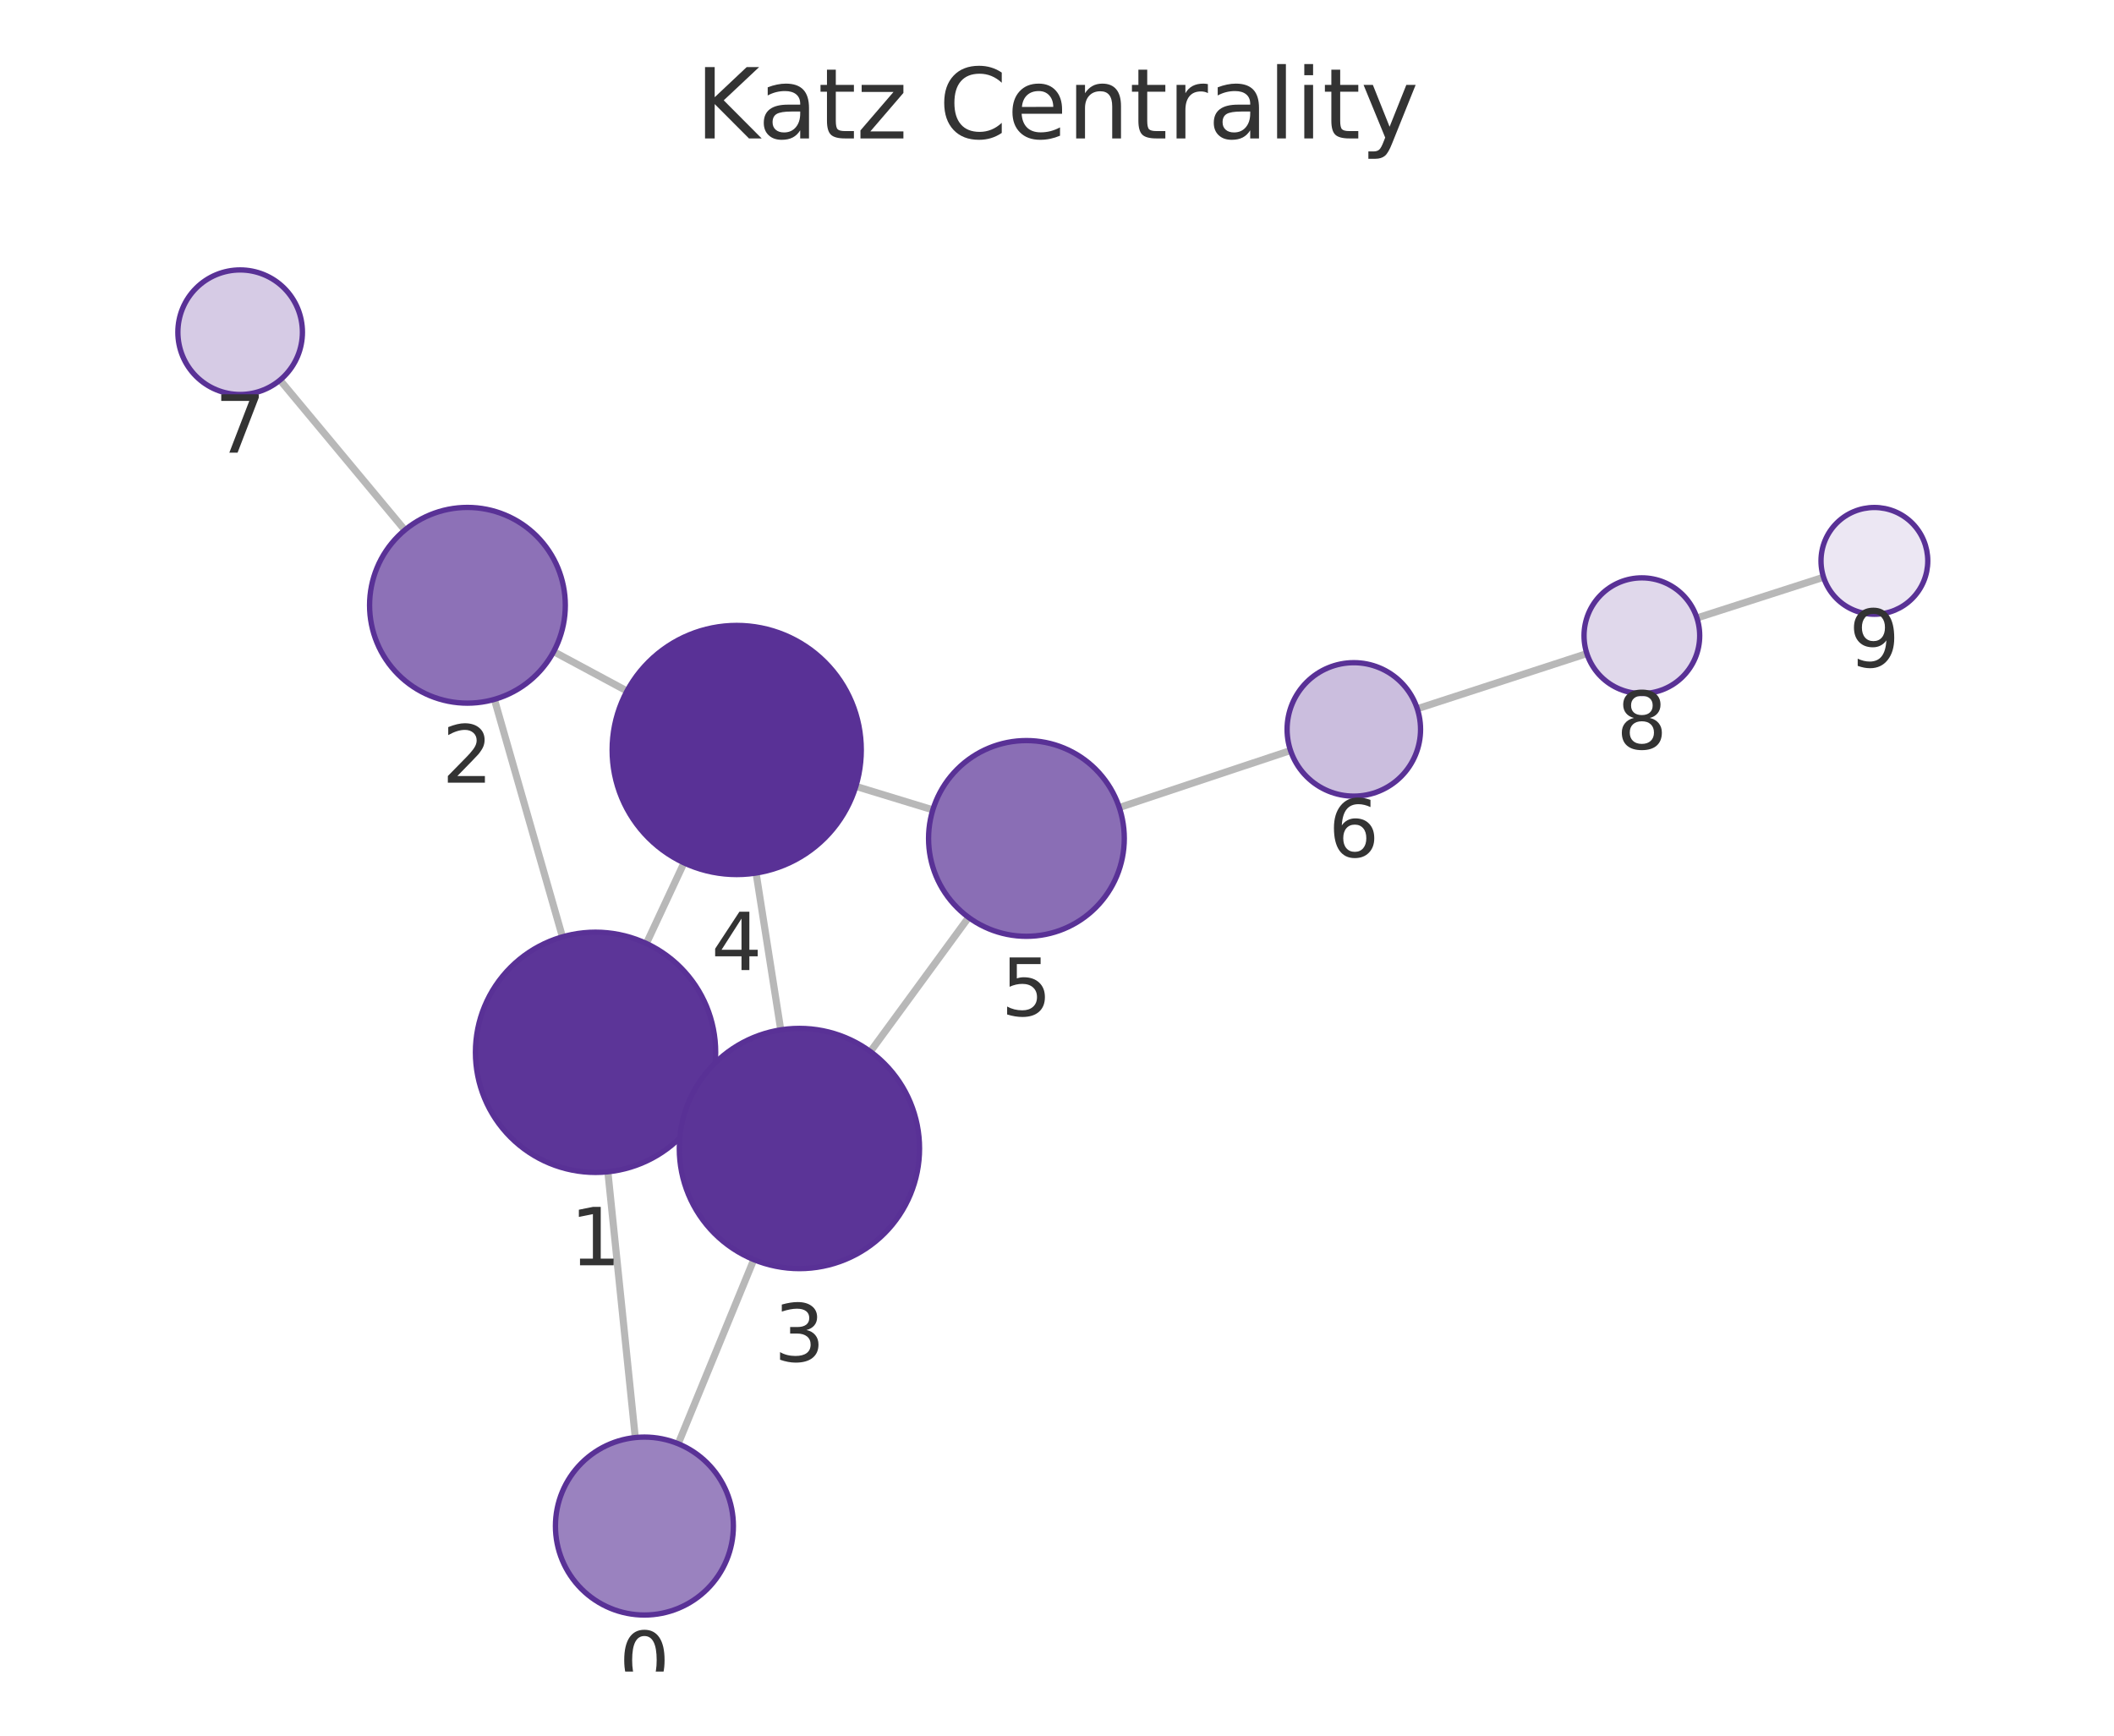
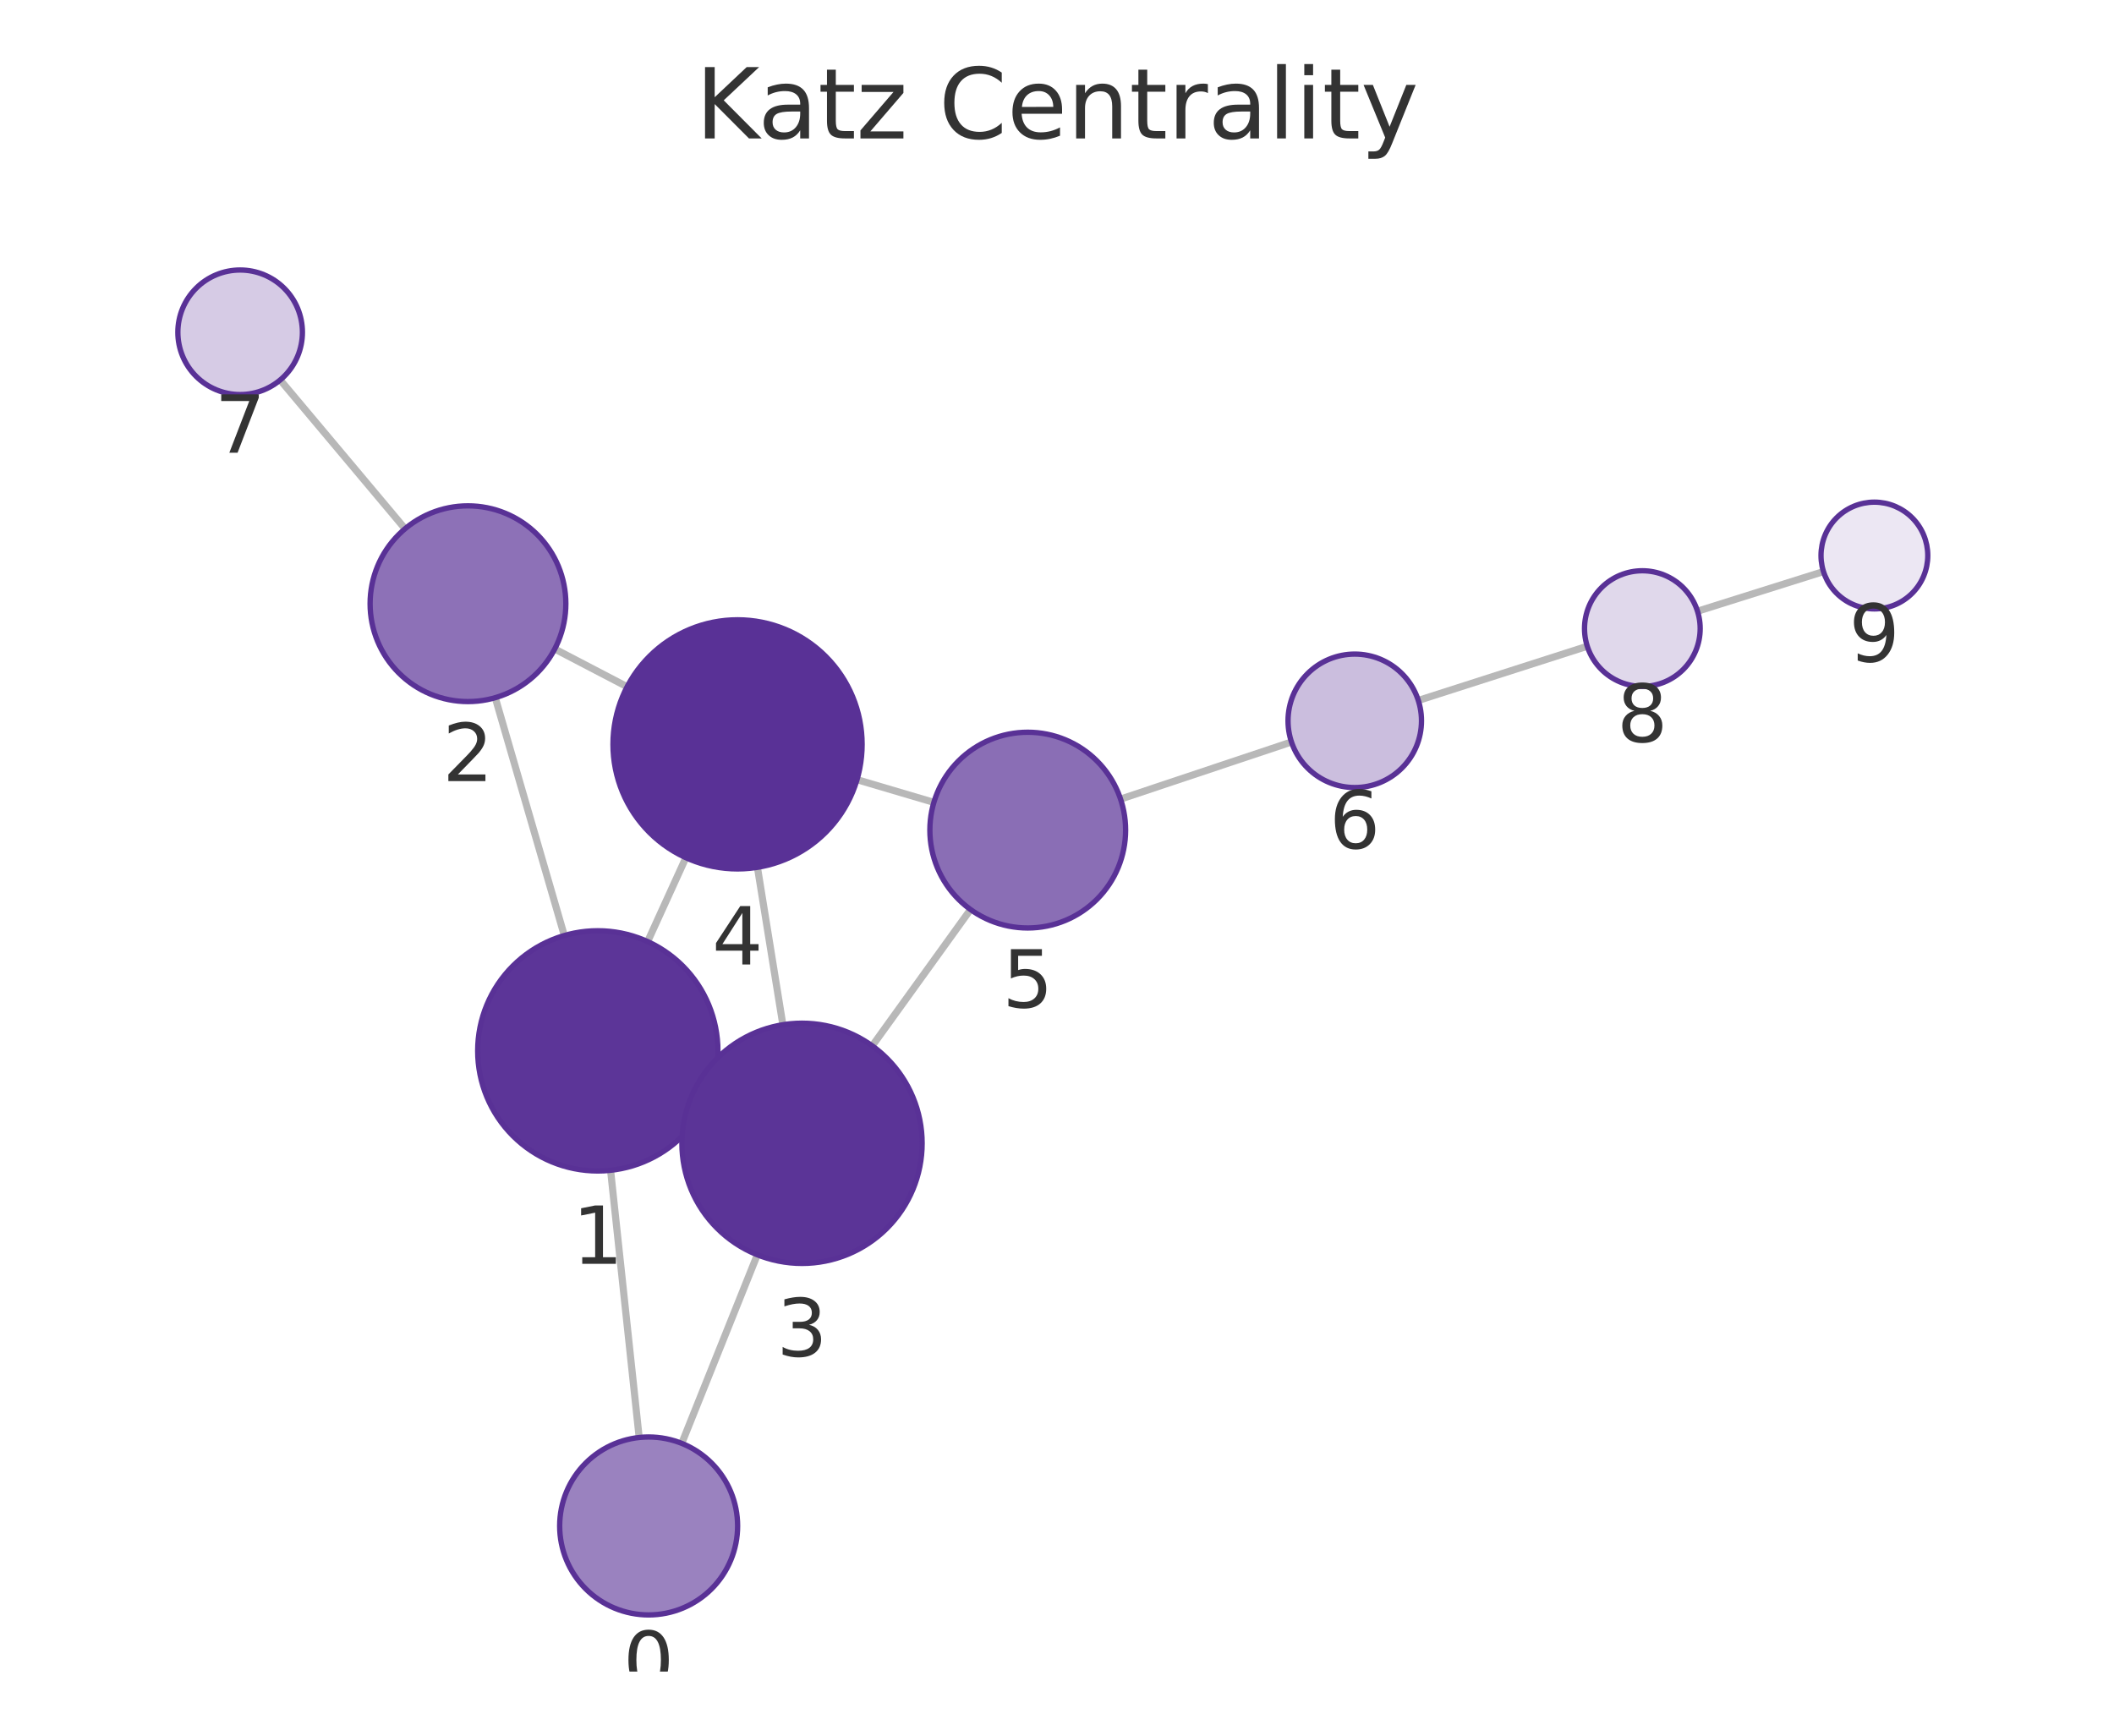
<svg xmlns="http://www.w3.org/2000/svg" xmlns:xlink="http://www.w3.org/1999/xlink" width="237.6pt" height="195.078pt" viewBox="0 0 237.6 195.078" version="1.1">
  <defs>
    <style type="text/css">*{stroke-linejoin: round; stroke-linecap: butt}</style>
  </defs>
  <g id="figure_1">
    <g id="patch_1">
      <path d="M 0 195.078  L 237.6 195.078  L 237.6 0  L 0 0  L 0 195.078  z " style="fill: none" />
    </g>
    <g id="axes_1">
      <g id="patch_2">
        <path d="M 7.2 187.878  L 230.4 187.878  L 230.4 21.558  L 7.2 21.558  L 7.2 187.878  z " style="fill: none" />
      </g>
      <g id="EdgeCollection_1">
-         <path d="M 71.402 161.572  L 68.321 131.703  " clip-path="url(#pb5486cb229)" style="fill: #b8b8b8; stroke: #b8b8b8; stroke-width: 0.8" />
-         <path d="M 76.226 162.269  L 84.723 141.574  " clip-path="url(#pb5486cb229)" style="fill: #b8b8b8; stroke: #b8b8b8; stroke-width: 0.8" />
-         <path d="M 63.217 105.296  L 55.568 78.605  " clip-path="url(#pb5486cb229)" style="fill: #b8b8b8; stroke: #b8b8b8; stroke-width: 0.8" />
-         <path d="M 79.145 124.035  L 77.641 123.325  " clip-path="url(#pb5486cb229)" style="fill: #b8b8b8; stroke: #b8b8b8; stroke-width: 0.8" />
-         <path d="M 72.647 106.042  L 76.879 96.98  " clip-path="url(#pb5486cb229)" style="fill: #b8b8b8; stroke: #b8b8b8; stroke-width: 0.8" />
-         <path d="M 62.228 73.238  L 70.47 77.667  " clip-path="url(#pb5486cb229)" style="fill: #b8b8b8; stroke: #b8b8b8; stroke-width: 0.8" />
-         <path d="M 45.501 59.576  L 31.469 42.719  " clip-path="url(#pb5486cb229)" style="fill: #b8b8b8; stroke: #b8b8b8; stroke-width: 0.8" />
-         <path d="M 87.751 115.75  L 84.978 98.124  " clip-path="url(#pb5486cb229)" style="fill: #b8b8b8; stroke: #b8b8b8; stroke-width: 0.8" />
-         <path d="M 97.825 118.193  L 108.866 103.112  " clip-path="url(#pb5486cb229)" style="fill: #b8b8b8; stroke: #b8b8b8; stroke-width: 0.8" />
-         <path d="M 96.192 88.383  L 104.843 91.024  " clip-path="url(#pb5486cb229)" style="fill: #b8b8b8; stroke: #b8b8b8; stroke-width: 0.8" />
-         <path d="M 125.8 90.76  L 145.046 84.351  " clip-path="url(#pb5486cb229)" style="fill: #b8b8b8; stroke: #b8b8b8; stroke-width: 0.8" />
-         <path d="M 159.293 79.66  L 178.354 73.459  " clip-path="url(#pb5486cb229)" style="fill: #b8b8b8; stroke: #b8b8b8; stroke-width: 0.8" />
-         <path d="M 190.723 69.457  L 204.958 64.877  " clip-path="url(#pb5486cb229)" style="fill: #b8b8b8; stroke: #b8b8b8; stroke-width: 0.8" />
+         <path d="M 71.839 161.566  L 68.625 131.535  " clip-path="url(#p0038f297f6)" style="fill: #b8b8b8; stroke: #b8b8b8; stroke-width: 0.8" />
+         <path d="M 76.623 162.227  L 85.119 141.032  " clip-path="url(#p0038f297f6)" style="fill: #b8b8b8; stroke: #b8b8b8; stroke-width: 0.8" />
+         <path d="M 63.425 105.147  L 55.664 78.417  " clip-path="url(#p0038f297f6)" style="fill: #b8b8b8; stroke: #b8b8b8; stroke-width: 0.8" />
+         <path d="M 79.487 123.679  L 77.843 122.935  " clip-path="url(#p0038f297f6)" style="fill: #b8b8b8; stroke: #b8b8b8; stroke-width: 0.8" />
+         <path d="M 72.789 105.829  L 77.088 96.4  " clip-path="url(#p0038f297f6)" style="fill: #b8b8b8; stroke: #b8b8b8; stroke-width: 0.8" />
+         <path d="M 62.349 72.942  L 70.484 77.186  " clip-path="url(#p0038f297f6)" style="fill: #b8b8b8; stroke: #b8b8b8; stroke-width: 0.8" />
+         <path d="M 45.525 59.428  L 31.491 42.708  " clip-path="url(#p0038f297f6)" style="fill: #b8b8b8; stroke: #b8b8b8; stroke-width: 0.8" />
+         <path d="M 87.988 115.174  L 85.13 97.483  " clip-path="url(#p0038f297f6)" style="fill: #b8b8b8; stroke: #b8b8b8; stroke-width: 0.8" />
+         <path d="M 98.035 117.549  L 109.08 102.224  " clip-path="url(#p0038f297f6)" style="fill: #b8b8b8; stroke: #b8b8b8; stroke-width: 0.8" />
+         <path d="M 96.322 87.63  L 104.962 90.183  " clip-path="url(#p0038f297f6)" style="fill: #b8b8b8; stroke: #b8b8b8; stroke-width: 0.8" />
+         <path d="M 125.944 89.814  L 145.153 83.394  " clip-path="url(#p0038f297f6)" style="fill: #b8b8b8; stroke: #b8b8b8; stroke-width: 0.8" />
+         <path d="M 159.408 78.726  L 178.4 72.635  " clip-path="url(#p0038f297f6)" style="fill: #b8b8b8; stroke: #b8b8b8; stroke-width: 0.8" />
+         <path d="M 190.789 68.698  L 204.947 64.24  " clip-path="url(#p0038f297f6)" style="fill: #b8b8b8; stroke: #b8b8b8; stroke-width: 0.8" />
      </g>
      <g id="VertexCollection_1">
-         <path d="M 72.428 181.52  C 75.08 181.52 77.624 180.466 79.499 178.591  C 81.375 176.715 82.428 174.172 82.428 171.52  C 82.428 168.868 81.375 166.324 79.499 164.449  C 77.624 162.573 75.08 161.52 72.428 161.52  C 69.776 161.52 67.233 162.573 65.357 164.449  C 63.482 166.324 62.428 168.868 62.428 171.52  C 62.428 174.172 63.482 176.715 65.357 178.591  C 67.233 180.466 69.776 181.52 72.428 181.52  z " clip-path="url(#pb5486cb229)" style="fill: #9a82bf; stroke: #593196; stroke-width: 0.6" />
-         <path d="M 66.936 131.774  C 70.516 131.774 73.95 130.352 76.482 127.82  C 79.013 125.288 80.436 121.854 80.436 118.274  C 80.436 114.694 79.013 111.26 76.482 108.728  C 73.95 106.197 70.516 104.774 66.936 104.774  C 63.356 104.774 59.922 106.197 57.39 108.728  C 54.858 111.26 53.436 114.694 53.436 118.274  C 53.436 121.854 54.858 125.288 57.39 127.82  C 59.922 130.352 63.356 131.774 66.936 131.774  z " clip-path="url(#pb5486cb229)" style="fill: #5c3598; stroke: #593196; stroke-width: 0.6" />
-         <path d="M 52.538 79.031  C 55.456 79.031 58.254 77.872 60.316 75.809  C 62.379 73.746 63.538 70.948 63.538 68.031  C 63.538 65.113 62.379 62.315 60.316 60.252  C 58.254 58.19 55.456 57.031 52.538 57.031  C 49.621 57.031 46.823 58.19 44.76 60.252  C 42.697 62.315 41.538 65.113 41.538 68.031  C 41.538 70.948 42.697 73.746 44.76 75.809  C 46.823 77.872 49.621 79.031 52.538 79.031  z " clip-path="url(#pb5486cb229)" style="fill: #8d71b7; stroke: #593196; stroke-width: 0.6" />
-         <path d="M 89.85 142.586  C 93.43 142.586 96.864 141.163 99.396 138.632  C 101.927 136.1 103.35 132.666 103.35 129.086  C 103.35 125.506 101.927 122.071 99.396 119.54  C 96.864 117.008 93.43 115.586 89.85 115.586  C 86.27 115.586 82.835 117.008 80.304 119.54  C 77.772 122.071 76.35 125.506 76.35 129.086  C 76.35 132.666 77.772 136.1 80.304 138.632  C 82.835 141.163 86.27 142.586 89.85 142.586  z " clip-path="url(#pb5486cb229)" style="fill: #5b3497; stroke: #593196; stroke-width: 0.6" />
-         <path d="M 82.802 98.294  C 86.515 98.294 90.076 96.819 92.702 94.194  C 95.327 91.568 96.802 88.007 96.802 84.294  C 96.802 80.581 95.327 77.02 92.702 74.395  C 90.076 71.769 86.515 70.294 82.802 70.294  C 79.089 70.294 75.528 71.769 72.903 74.395  C 70.277 77.02 68.802 80.581 68.802 84.294  C 68.802 88.007 70.277 91.568 72.903 94.194  C 75.528 96.819 79.089 98.294 82.802 98.294  z " clip-path="url(#pb5486cb229)" style="fill: #593196; stroke: #593196; stroke-width: 0.6" />
-         <path d="M 115.364 105.236  C 118.281 105.236 121.079 104.077 123.142 102.014  C 125.205 99.952 126.364 97.154 126.364 94.236  C 126.364 91.319 125.205 88.521 123.142 86.458  C 121.079 84.395 118.281 83.236 115.364 83.236  C 112.447 83.236 109.649 84.395 107.586 86.458  C 105.523 88.521 104.364 91.319 104.364 94.236  C 104.364 97.154 105.523 99.952 107.586 102.014  C 109.649 104.077 112.447 105.236 115.364 105.236  z " clip-path="url(#pb5486cb229)" style="fill: #8a6eb5; stroke: #593196; stroke-width: 0.6" />
-         <path d="M 152.161 89.481  C 154.15 89.481 156.058 88.69 157.465 87.284  C 158.871 85.877 159.661 83.97 159.661 81.981  C 159.661 79.992 158.871 78.084 157.465 76.677  C 156.058 75.271 154.15 74.481 152.161 74.481  C 150.172 74.481 148.264 75.271 146.858 76.677  C 145.452 78.084 144.661 79.992 144.661 81.981  C 144.661 83.97 145.452 85.877 146.858 87.284  C 148.264 88.69 150.172 89.481 152.161 89.481  z " clip-path="url(#pb5486cb229)" style="fill: #cbbede; stroke: #593196; stroke-width: 0.6" />
-         <path d="M 26.991 44.339  C 28.847 44.339 30.628 43.602 31.941 42.289  C 33.253 40.976 33.991 39.196 33.991 37.339  C 33.991 35.483 33.253 33.702 31.941 32.389  C 30.628 31.077 28.847 30.339 26.991 30.339  C 25.134 30.339 23.354 31.077 22.041 32.389  C 20.728 33.702 19.991 35.483 19.991 37.339  C 19.991 39.196 20.728 40.976 22.041 42.289  C 23.354 43.602 25.134 44.339 26.991 44.339  z " clip-path="url(#pb5486cb229)" style="fill: #d6cbe5; stroke: #593196; stroke-width: 0.6" />
-         <path d="M 184.535 77.948  C 186.259 77.948 187.913 77.263 189.132 76.044  C 190.351 74.825 191.035 73.171 191.035 71.448  C 191.035 69.724 190.351 68.07 189.132 66.851  C 187.913 65.632 186.259 64.948 184.535 64.948  C 182.812 64.948 181.158 65.632 179.939 66.851  C 178.72 68.07 178.035 69.724 178.035 71.448  C 178.035 73.171 178.72 74.825 179.939 76.044  C 181.158 77.263 182.812 77.948 184.535 77.948  z " clip-path="url(#pb5486cb229)" style="fill: #e0d8eb; stroke: #593196; stroke-width: 0.6" />
-         <path d="M 210.669 69.039  C 212.261 69.039 213.787 68.407 214.912 67.281  C 216.037 66.156 216.669 64.63 216.669 63.039  C 216.669 61.448 216.037 59.921 214.912 58.796  C 213.787 57.671 212.261 57.039 210.669 57.039  C 209.078 57.039 207.552 57.671 206.427 58.796  C 205.302 59.921 204.669 61.448 204.669 63.039  C 204.669 64.63 205.302 66.156 206.427 67.281  C 207.552 68.407 209.078 69.039 210.669 69.039  z " clip-path="url(#pb5486cb229)" style="fill: #ece7f3; stroke: #593196; stroke-width: 0.6" />
+         <path d="M 72.903 181.509  C 75.555 181.509 78.099 180.455 79.974 178.58  C 81.849 176.705 82.903 174.161 82.903 171.509  C 82.903 168.857 81.849 166.313 79.974 164.438  C 78.099 162.563 75.555 161.509 72.903 161.509  C 70.251 161.509 67.707 162.563 65.832 164.438  C 63.956 166.313 62.903 168.857 62.903 171.509  C 62.903 174.161 63.956 176.705 65.832 178.58  C 67.707 180.455 70.251 181.509 72.903 181.509  z " clip-path="url(#p0038f297f6)" style="fill: #9a82bf; stroke: #593196; stroke-width: 0.6" />
+         <path d="M 67.189 131.612  C 70.769 131.612 74.203 130.19 76.735 127.658  C 79.266 125.126 80.689 121.692 80.689 118.112  C 80.689 114.532 79.266 111.098 76.735 108.566  C 74.203 106.035 70.769 104.612 67.189 104.612  C 63.608 104.612 60.174 106.035 57.643 108.566  C 55.111 111.098 53.689 114.532 53.689 118.112  C 53.689 121.692 55.111 125.126 57.643 127.658  C 60.174 130.19 63.608 131.612 67.189 131.612  z " clip-path="url(#p0038f297f6)" style="fill: #5c3598; stroke: #593196; stroke-width: 0.6" />
+         <path d="M 52.597 78.854  C 55.514 78.854 58.312 77.695 60.375 75.632  C 62.438 73.569 63.597 70.771 63.597 67.854  C 63.597 64.936 62.438 62.138 60.375 60.075  C 58.312 58.013 55.514 56.854 52.597 56.854  C 49.68 56.854 46.881 58.013 44.819 60.075  C 42.756 62.138 41.597 64.936 41.597 67.854  C 41.597 70.771 42.756 73.569 44.819 75.632  C 46.881 77.695 49.68 78.854 52.597 78.854  z " clip-path="url(#p0038f297f6)" style="fill: #8d71b7; stroke: #593196; stroke-width: 0.6" />
+         <path d="M 90.141 142.002  C 93.722 142.002 97.156 140.579 99.687 138.047  C 102.219 135.516 103.641 132.082 103.641 128.502  C 103.641 124.921 102.219 121.487 99.687 118.956  C 97.156 116.424 93.722 115.002 90.141 115.002  C 86.561 115.002 83.127 116.424 80.596 118.956  C 78.064 121.487 76.641 124.921 76.641 128.502  C 76.641 132.082 78.064 135.516 80.596 138.047  C 83.127 140.579 86.561 142.002 90.141 142.002  z " clip-path="url(#p0038f297f6)" style="fill: #5b3497; stroke: #593196; stroke-width: 0.6" />
+         <path d="M 82.896 97.662  C 86.609 97.662 90.171 96.187 92.796 93.562  C 95.421 90.936 96.896 87.375 96.896 83.662  C 96.896 79.949 95.421 76.388 92.796 73.763  C 90.171 71.137 86.609 69.662 82.896 69.662  C 79.184 69.662 75.622 71.137 72.997 73.763  C 70.372 76.388 68.896 79.949 68.896 83.662  C 68.896 87.375 70.372 90.936 72.997 93.562  C 75.622 96.187 79.184 97.662 82.896 97.662  z " clip-path="url(#p0038f297f6)" style="fill: #593196; stroke: #593196; stroke-width: 0.6" />
+         <path d="M 115.511 104.3  C 118.428 104.3 121.226 103.141 123.289 101.078  C 125.352 99.016 126.511 96.217 126.511 93.3  C 126.511 90.383 125.352 87.585 123.289 85.522  C 121.226 83.459 118.428 82.3 115.511 82.3  C 112.594 82.3 109.796 83.459 107.733 85.522  C 105.67 87.585 104.511 90.383 104.511 93.3  C 104.511 96.217 105.67 99.016 107.733 101.078  C 109.796 103.141 112.594 104.3 115.511 104.3  z " clip-path="url(#p0038f297f6)" style="fill: #8a6eb5; stroke: #593196; stroke-width: 0.6" />
+         <path d="M 152.266 88.516  C 154.255 88.516 156.163 87.726 157.569 86.32  C 158.976 84.913 159.766 83.005 159.766 81.016  C 159.766 79.027 158.976 77.12 157.569 75.713  C 156.163 74.307 154.255 73.516 152.266 73.516  C 150.277 73.516 148.369 74.307 146.963 75.713  C 145.556 77.12 144.766 79.027 144.766 81.016  C 144.766 83.005 145.556 84.913 146.963 86.32  C 148.369 87.726 150.277 88.516 152.266 88.516  z " clip-path="url(#p0038f297f6)" style="fill: #cbbede; stroke: #593196; stroke-width: 0.6" />
+         <path d="M 26.99 44.347  C 28.847 44.347 30.628 43.609 31.94 42.296  C 33.253 40.984 33.99 39.203 33.99 37.347  C 33.99 35.49 33.253 33.71 31.94 32.397  C 30.628 31.084 28.847 30.347 26.99 30.347  C 25.134 30.347 23.353 31.084 22.041 32.397  C 20.728 33.71 19.99 35.49 19.99 37.347  C 19.99 39.203 20.728 40.984 22.041 42.296  C 23.353 43.609 25.134 44.347 26.99 44.347  z " clip-path="url(#p0038f297f6)" style="fill: #d6cbe5; stroke: #593196; stroke-width: 0.6" />
+         <path d="M 184.589 77.15  C 186.313 77.15 187.967 76.465 189.186 75.246  C 190.404 74.027 191.089 72.374 191.089 70.65  C 191.089 68.926 190.404 67.273 189.186 66.054  C 187.967 64.835 186.313 64.15 184.589 64.15  C 182.865 64.15 181.212 64.835 179.993 66.054  C 178.774 67.273 178.089 68.926 178.089 70.65  C 178.089 72.374 178.774 74.027 179.993 75.246  C 181.212 76.465 182.865 77.15 184.589 77.15  z " clip-path="url(#p0038f297f6)" style="fill: #e0d8eb; stroke: #593196; stroke-width: 0.6" />
+         <path d="M 210.67 68.438  C 212.261 68.438 213.787 67.806 214.912 66.681  C 216.038 65.555 216.67 64.029 216.67 62.438  C 216.67 60.847 216.038 59.32 214.912 58.195  C 213.787 57.07 212.261 56.438 210.67 56.438  C 209.079 56.438 207.552 57.07 206.427 58.195  C 205.302 59.32 204.67 60.847 204.67 62.438  C 204.67 64.029 205.302 65.555 206.427 66.681  C 207.552 67.806 209.079 68.438 210.67 68.438  z " clip-path="url(#p0038f297f6)" style="fill: #ece7f3; stroke: #593196; stroke-width: 0.6" />
      </g>
      <g id="text_1">
-         <g clip-path="url(#pb5486cb229)">
-           <g style="fill: #333333" transform="translate(69.56523 189.8575) scale(0.09 -0.09)">
+         <g clip-path="url(#p0038f297f6)">
+           <g style="fill: #333333" transform="translate(70.03964 189.8468) scale(0.09 -0.09)">
            <defs>
              <path id="DejaVuSans-13" d="M 2034 4250  Q 1547 4250 1301 3770  Q 1056 3291 1056 2328  Q 1056 1369 1301 889  Q 1547 409 2034 409  Q 2525 409 2770 889  Q 3016 1369 3016 2328  Q 3016 3291 2770 3770  Q 2525 4250 2034 4250  z M 2034 4750  Q 2819 4750 3233 4129  Q 3647 3509 3647 2328  Q 3647 1150 3233 529  Q 2819 -91 2034 -91  Q 1250 -91 836 529  Q 422 1150 422 2328  Q 422 3509 836 4129  Q 1250 4750 2034 4750  z " transform="scale(0.015625)" />
            </defs>
            <use xlink:href="#DejaVuSans-13" />
          </g>
        </g>
      </g>
      <g id="text_2">
-         <g clip-path="url(#pb5486cb229)">
-           <g style="fill: #333333" transform="translate(64.07281 142.212) scale(0.09 -0.09)">
+         <g clip-path="url(#p0038f297f6)">
+           <g style="fill: #333333" transform="translate(64.32554 142.05) scale(0.09 -0.09)">
            <defs>
              <path id="DejaVuSans-14" d="M 794 531  L 1825 531  L 1825 4091  L 703 3866  L 703 4441  L 1819 4666  L 2450 4666  L 2450 531  L 3481 531  L 3481 0  L 794 0  L 794 531  z " transform="scale(0.015625)" />
            </defs>
            <use xlink:href="#DejaVuSans-14" />
          </g>
        </g>
      </g>
      <g id="text_3">
-         <g clip-path="url(#pb5486cb229)">
-           <g style="fill: #333333" transform="translate(49.67515 87.96856) scale(0.09 -0.09)">
+         <g clip-path="url(#p0038f297f6)">
+           <g style="fill: #333333" transform="translate(49.73373 87.79143) scale(0.09 -0.09)">
            <defs>
              <path id="DejaVuSans-15" d="M 1228 531  L 3431 531  L 3431 0  L 469 0  L 469 531  Q 828 903 1448 1529  Q 2069 2156 2228 2338  Q 2531 2678 2651 2914  Q 2772 3150 2772 3378  Q 2772 3750 2511 3984  Q 2250 4219 1831 4219  Q 1534 4219 1204 4116  Q 875 4013 500 3803  L 500 4441  Q 881 4594 1212 4672  Q 1544 4750 1819 4750  Q 2544 4750 2975 4387  Q 3406 4025 3406 3419  Q 3406 3131 3298 2873  Q 3191 2616 2906 2266  Q 2828 2175 2409 1742  Q 1991 1309 1228 531  z " transform="scale(0.015625)" />
            </defs>
            <use xlink:href="#DejaVuSans-15" />
          </g>
        </g>
      </g>
      <g id="text_4">
-         <g clip-path="url(#pb5486cb229)">
-           <g style="fill: #333333" transform="translate(86.98665 153.0237) scale(0.09 -0.09)">
+         <g clip-path="url(#p0038f297f6)">
+           <g style="fill: #333333" transform="translate(87.27832 152.4394) scale(0.09 -0.09)">
            <defs>
              <path id="DejaVuSans-16" d="M 2597 2516  Q 3050 2419 3304 2112  Q 3559 1806 3559 1356  Q 3559 666 3084 287  Q 2609 -91 1734 -91  Q 1441 -91 1130 -33  Q 819 25 488 141  L 488 750  Q 750 597 1062 519  Q 1375 441 1716 441  Q 2309 441 2620 675  Q 2931 909 2931 1356  Q 2931 1769 2642 2001  Q 2353 2234 1838 2234  L 1294 2234  L 1294 2753  L 1863 2753  Q 2328 2753 2575 2939  Q 2822 3125 2822 3475  Q 2822 3834 2567 4026  Q 2313 4219 1838 4219  Q 1578 4219 1281 4162  Q 984 4106 628 3988  L 628 4550  Q 988 4650 1302 4700  Q 1616 4750 1894 4750  Q 2613 4750 3031 4423  Q 3450 4097 3450 3541  Q 3450 3153 3228 2886  Q 3006 2619 2597 2516  z " transform="scale(0.015625)" />
            </defs>
            <use xlink:href="#DejaVuSans-16" />
          </g>
        </g>
      </g>
      <g id="text_5">
-         <g clip-path="url(#pb5486cb229)">
-           <g style="fill: #333333" transform="translate(79.93888 109.0322) scale(0.09 -0.09)">
+         <g clip-path="url(#p0038f297f6)">
+           <g style="fill: #333333" transform="translate(80.03335 108.4) scale(0.09 -0.09)">
            <defs>
              <path id="DejaVuSans-17" d="M 2419 4116  L 825 1625  L 2419 1625  L 2419 4116  z M 2253 4666  L 3047 4666  L 3047 1625  L 3713 1625  L 3713 1100  L 3047 1100  L 3047 0  L 2419 0  L 2419 1100  L 313 1100  L 313 1709  L 2253 4666  z " transform="scale(0.015625)" />
            </defs>
            <use xlink:href="#DejaVuSans-17" />
          </g>
        </g>
      </g>
      <g id="text_6">
-         <g clip-path="url(#pb5486cb229)">
-           <g style="fill: #333333" transform="translate(112.5008 114.1742) scale(0.09 -0.09)">
+         <g clip-path="url(#p0038f297f6)">
+           <g style="fill: #333333" transform="translate(112.6479 113.2381) scale(0.09 -0.09)">
            <defs>
              <path id="DejaVuSans-18" d="M 691 4666  L 3169 4666  L 3169 4134  L 1269 4134  L 1269 2991  Q 1406 3038 1543 3061  Q 1681 3084 1819 3084  Q 2600 3084 3056 2656  Q 3513 2228 3513 1497  Q 3513 744 3044 326  Q 2575 -91 1722 -91  Q 1428 -91 1123 -41  Q 819 9 494 109  L 494 744  Q 775 591 1075 516  Q 1375 441 1709 441  Q 2250 441 2565 725  Q 2881 1009 2881 1497  Q 2881 1984 2565 2268  Q 2250 2553 1709 2553  Q 1456 2553 1204 2497  Q 953 2441 691 2322  L 691 4666  z " transform="scale(0.015625)" />
            </defs>
            <use xlink:href="#DejaVuSans-18" />
          </g>
        </g>
      </g>
      <g id="text_7">
-         <g clip-path="url(#pb5486cb229)">
-           <g style="fill: #333333" transform="translate(149.2982 96.3185) scale(0.09 -0.09)">
+         <g clip-path="url(#p0038f297f6)">
+           <g style="fill: #333333" transform="translate(149.4029 95.35435) scale(0.09 -0.09)">
            <defs>
              <path id="DejaVuSans-19" d="M 2113 2584  Q 1688 2584 1439 2293  Q 1191 2003 1191 1497  Q 1191 994 1439 701  Q 1688 409 2113 409  Q 2538 409 2786 701  Q 3034 994 3034 1497  Q 3034 2003 2786 2293  Q 2538 2584 2113 2584  z M 3366 4563  L 3366 3988  Q 3128 4100 2886 4159  Q 2644 4219 2406 4219  Q 1781 4219 1451 3797  Q 1122 3375 1075 2522  Q 1259 2794 1537 2939  Q 1816 3084 2150 3084  Q 2853 3084 3261 2657  Q 3669 2231 3669 1497  Q 3669 778 3244 343  Q 2819 -91 2113 -91  Q 1303 -91 875 529  Q 447 1150 447 2328  Q 447 3434 972 4092  Q 1497 4750 2381 4750  Q 2619 4750 2861 4703  Q 3103 4656 3366 4563  z " transform="scale(0.015625)" />
            </defs>
            <use xlink:href="#DejaVuSans-19" />
          </g>
        </g>
      </g>
      <g id="text_8">
-         <g clip-path="url(#pb5486cb229)">
-           <g style="fill: #333333" transform="translate(24.12773 50.87708) scale(0.09 -0.09)">
+         <g clip-path="url(#p0038f297f6)">
+           <g style="fill: #333333" transform="translate(24.12737 50.88458) scale(0.09 -0.09)">
            <defs>
              <path id="DejaVuSans-1a" d="M 525 4666  L 3525 4666  L 3525 4397  L 1831 0  L 1172 0  L 2766 4134  L 525 4134  L 525 4666  z " transform="scale(0.015625)" />
            </defs>
            <use xlink:href="#DejaVuSans-1a" />
          </g>
        </g>
      </g>
      <g id="text_9">
-         <g clip-path="url(#pb5486cb229)">
-           <g style="fill: #333333" transform="translate(181.6724 84.18547) scale(0.09 -0.09)">
+         <g clip-path="url(#p0038f297f6)">
+           <g style="fill: #333333" transform="translate(181.7262 83.38798) scale(0.09 -0.09)">
            <defs>
              <path id="DejaVuSans-1b" d="M 2034 2216  Q 1584 2216 1326 1975  Q 1069 1734 1069 1313  Q 1069 891 1326 650  Q 1584 409 2034 409  Q 2484 409 2743 651  Q 3003 894 3003 1313  Q 3003 1734 2745 1975  Q 2488 2216 2034 2216  z M 1403 2484  Q 997 2584 770 2862  Q 544 3141 544 3541  Q 544 4100 942 4425  Q 1341 4750 2034 4750  Q 2731 4750 3128 4425  Q 3525 4100 3525 3541  Q 3525 3141 3298 2862  Q 3072 2584 2669 2484  Q 3125 2378 3379 2068  Q 3634 1759 3634 1313  Q 3634 634 3220 271  Q 2806 -91 2034 -91  Q 1263 -91 848 271  Q 434 634 434 1313  Q 434 1759 690 2068  Q 947 2378 1403 2484  z M 1172 3481  Q 1172 3119 1398 2916  Q 1625 2713 2034 2713  Q 2441 2713 2670 2916  Q 2900 3119 2900 3481  Q 2900 3844 2670 4047  Q 2441 4250 2034 4250  Q 1625 4250 1398 4047  Q 1172 3844 1172 3481  z " transform="scale(0.015625)" />
            </defs>
            <use xlink:href="#DejaVuSans-1b" />
          </g>
        </g>
      </g>
      <g id="text_10">
-         <g clip-path="url(#pb5486cb229)">
-           <g style="fill: #333333" transform="translate(207.8063 74.97671) scale(0.09 -0.09)">
+         <g clip-path="url(#p0038f297f6)">
+           <g style="fill: #333333" transform="translate(207.8067 74.37577) scale(0.09 -0.09)">
            <defs>
              <path id="DejaVuSans-1c" d="M 703 97  L 703 672  Q 941 559 1184 500  Q 1428 441 1663 441  Q 2288 441 2617 861  Q 2947 1281 2994 2138  Q 2813 1869 2534 1725  Q 2256 1581 1919 1581  Q 1219 1581 811 2004  Q 403 2428 403 3163  Q 403 3881 828 4315  Q 1253 4750 1959 4750  Q 2769 4750 3195 4129  Q 3622 3509 3622 2328  Q 3622 1225 3098 567  Q 2575 -91 1691 -91  Q 1453 -91 1209 -44  Q 966 3 703 97  z M 1959 2075  Q 2384 2075 2632 2365  Q 2881 2656 2881 3163  Q 2881 3666 2632 3958  Q 2384 4250 1959 4250  Q 1534 4250 1286 3958  Q 1038 3666 1038 3163  Q 1038 2656 1286 2365  Q 1534 2075 1959 2075  z " transform="scale(0.015625)" />
            </defs>
            <use xlink:href="#DejaVuSans-1c" />
          </g>
        </g>
      </g>
      <g id="matplotlib.axis_1" />
      <g id="matplotlib.axis_2" />
      <g id="text_11">
        <g style="fill: #333333" transform="translate(78.16273 15.55828) scale(0.11 -0.11)">
          <defs>
            <path id="DejaVuSans-2e" d="M 628 4666  L 1259 4666  L 1259 2694  L 3353 4666  L 4166 4666  L 1850 2491  L 4331 0  L 3500 0  L 1259 2247  L 1259 0  L 628 0  L 628 4666  z " transform="scale(0.015625)" />
            <path id="DejaVuSans-44" d="M 2194 1759  Q 1497 1759 1228 1600  Q 959 1441 959 1056  Q 959 750 1161 570  Q 1363 391 1709 391  Q 2188 391 2477 730  Q 2766 1069 2766 1631  L 2766 1759  L 2194 1759  z M 3341 1997  L 3341 0  L 2766 0  L 2766 531  Q 2569 213 2275 61  Q 1981 -91 1556 -91  Q 1019 -91 701 211  Q 384 513 384 1019  Q 384 1609 779 1909  Q 1175 2209 1959 2209  L 2766 2209  L 2766 2266  Q 2766 2663 2505 2880  Q 2244 3097 1772 3097  Q 1472 3097 1187 3025  Q 903 2953 641 2809  L 641 3341  Q 956 3463 1253 3523  Q 1550 3584 1831 3584  Q 2591 3584 2966 3190  Q 3341 2797 3341 1997  z " transform="scale(0.015625)" />
            <path id="DejaVuSans-57" d="M 1172 4494  L 1172 3500  L 2356 3500  L 2356 3053  L 1172 3053  L 1172 1153  Q 1172 725 1289 603  Q 1406 481 1766 481  L 2356 481  L 2356 0  L 1766 0  Q 1100 0 847 248  Q 594 497 594 1153  L 594 3053  L 172 3053  L 172 3500  L 594 3500  L 594 4494  L 1172 4494  z " transform="scale(0.015625)" />
            <path id="DejaVuSans-5d" d="M 353 3500  L 3084 3500  L 3084 2975  L 922 459  L 3084 459  L 3084 0  L 275 0  L 275 525  L 2438 3041  L 353 3041  L 353 3500  z " transform="scale(0.015625)" />
            <path id="DejaVuSans-3" transform="scale(0.015625)" />
            <path id="DejaVuSans-26" d="M 4122 4306  L 4122 3641  Q 3803 3938 3442 4084  Q 3081 4231 2675 4231  Q 1875 4231 1450 3742  Q 1025 3253 1025 2328  Q 1025 1406 1450 917  Q 1875 428 2675 428  Q 3081 428 3442 575  Q 3803 722 4122 1019  L 4122 359  Q 3791 134 3420 21  Q 3050 -91 2638 -91  Q 1578 -91 968 557  Q 359 1206 359 2328  Q 359 3453 968 4101  Q 1578 4750 2638 4750  Q 3056 4750 3426 4639  Q 3797 4528 4122 4306  z " transform="scale(0.015625)" />
            <path id="DejaVuSans-48" d="M 3597 1894  L 3597 1613  L 953 1613  Q 991 1019 1311 708  Q 1631 397 2203 397  Q 2534 397 2845 478  Q 3156 559 3463 722  L 3463 178  Q 3153 47 2828 -22  Q 2503 -91 2169 -91  Q 1331 -91 842 396  Q 353 884 353 1716  Q 353 2575 817 3079  Q 1281 3584 2069 3584  Q 2775 3584 3186 3129  Q 3597 2675 3597 1894  z M 3022 2063  Q 3016 2534 2758 2815  Q 2500 3097 2075 3097  Q 1594 3097 1305 2825  Q 1016 2553 972 2059  L 3022 2063  z " transform="scale(0.015625)" />
            <path id="DejaVuSans-51" d="M 3513 2113  L 3513 0  L 2938 0  L 2938 2094  Q 2938 2591 2744 2837  Q 2550 3084 2163 3084  Q 1697 3084 1428 2787  Q 1159 2491 1159 1978  L 1159 0  L 581 0  L 581 3500  L 1159 3500  L 1159 2956  Q 1366 3272 1645 3428  Q 1925 3584 2291 3584  Q 2894 3584 3203 3211  Q 3513 2838 3513 2113  z " transform="scale(0.015625)" />
            <path id="DejaVuSans-55" d="M 2631 2963  Q 2534 3019 2420 3045  Q 2306 3072 2169 3072  Q 1681 3072 1420 2755  Q 1159 2438 1159 1844  L 1159 0  L 581 0  L 581 3500  L 1159 3500  L 1159 2956  Q 1341 3275 1631 3429  Q 1922 3584 2338 3584  Q 2397 3584 2469 3576  Q 2541 3569 2628 3553  L 2631 2963  z " transform="scale(0.015625)" />
            <path id="DejaVuSans-4f" d="M 603 4863  L 1178 4863  L 1178 0  L 603 0  L 603 4863  z " transform="scale(0.015625)" />
            <path id="DejaVuSans-4c" d="M 603 3500  L 1178 3500  L 1178 0  L 603 0  L 603 3500  z M 603 4863  L 1178 4863  L 1178 4134  L 603 4134  L 603 4863  z " transform="scale(0.015625)" />
            <path id="DejaVuSans-5c" d="M 2059 -325  Q 1816 -950 1584 -1140  Q 1353 -1331 966 -1331  L 506 -1331  L 506 -850  L 844 -850  Q 1081 -850 1212 -737  Q 1344 -625 1503 -206  L 1606 56  L 191 3500  L 800 3500  L 1894 763  L 2988 3500  L 3597 3500  L 2059 -325  z " transform="scale(0.015625)" />
          </defs>
          <use xlink:href="#DejaVuSans-2e" />
          <use xlink:href="#DejaVuSans-44" transform="translate(63.82812 0)" />
          <use xlink:href="#DejaVuSans-57" transform="translate(125.1094 0)" />
          <use xlink:href="#DejaVuSans-5d" transform="translate(164.3125 0)" />
          <use xlink:href="#DejaVuSans-3" transform="translate(216.7969 0)" />
          <use xlink:href="#DejaVuSans-26" transform="translate(248.5781 0)" />
          <use xlink:href="#DejaVuSans-48" transform="translate(318.4062 0)" />
          <use xlink:href="#DejaVuSans-51" transform="translate(379.9375 0)" />
          <use xlink:href="#DejaVuSans-57" transform="translate(443.3125 0)" />
          <use xlink:href="#DejaVuSans-55" transform="translate(482.5156 0)" />
          <use xlink:href="#DejaVuSans-44" transform="translate(523.625 0)" />
          <use xlink:href="#DejaVuSans-4f" transform="translate(584.9062 0)" />
          <use xlink:href="#DejaVuSans-4c" transform="translate(612.6875 0)" />
          <use xlink:href="#DejaVuSans-57" transform="translate(640.4688 0)" />
          <use xlink:href="#DejaVuSans-5c" transform="translate(679.6719 0)" />
        </g>
      </g>
    </g>
  </g>
  <defs>
-     <clipPath id="pb5486cb229">
+     <clipPath id="p0038f297f6">
      <rect x="7.2" y="21.558" width="223.2" height="166.32" />
    </clipPath>
  </defs>
</svg>
